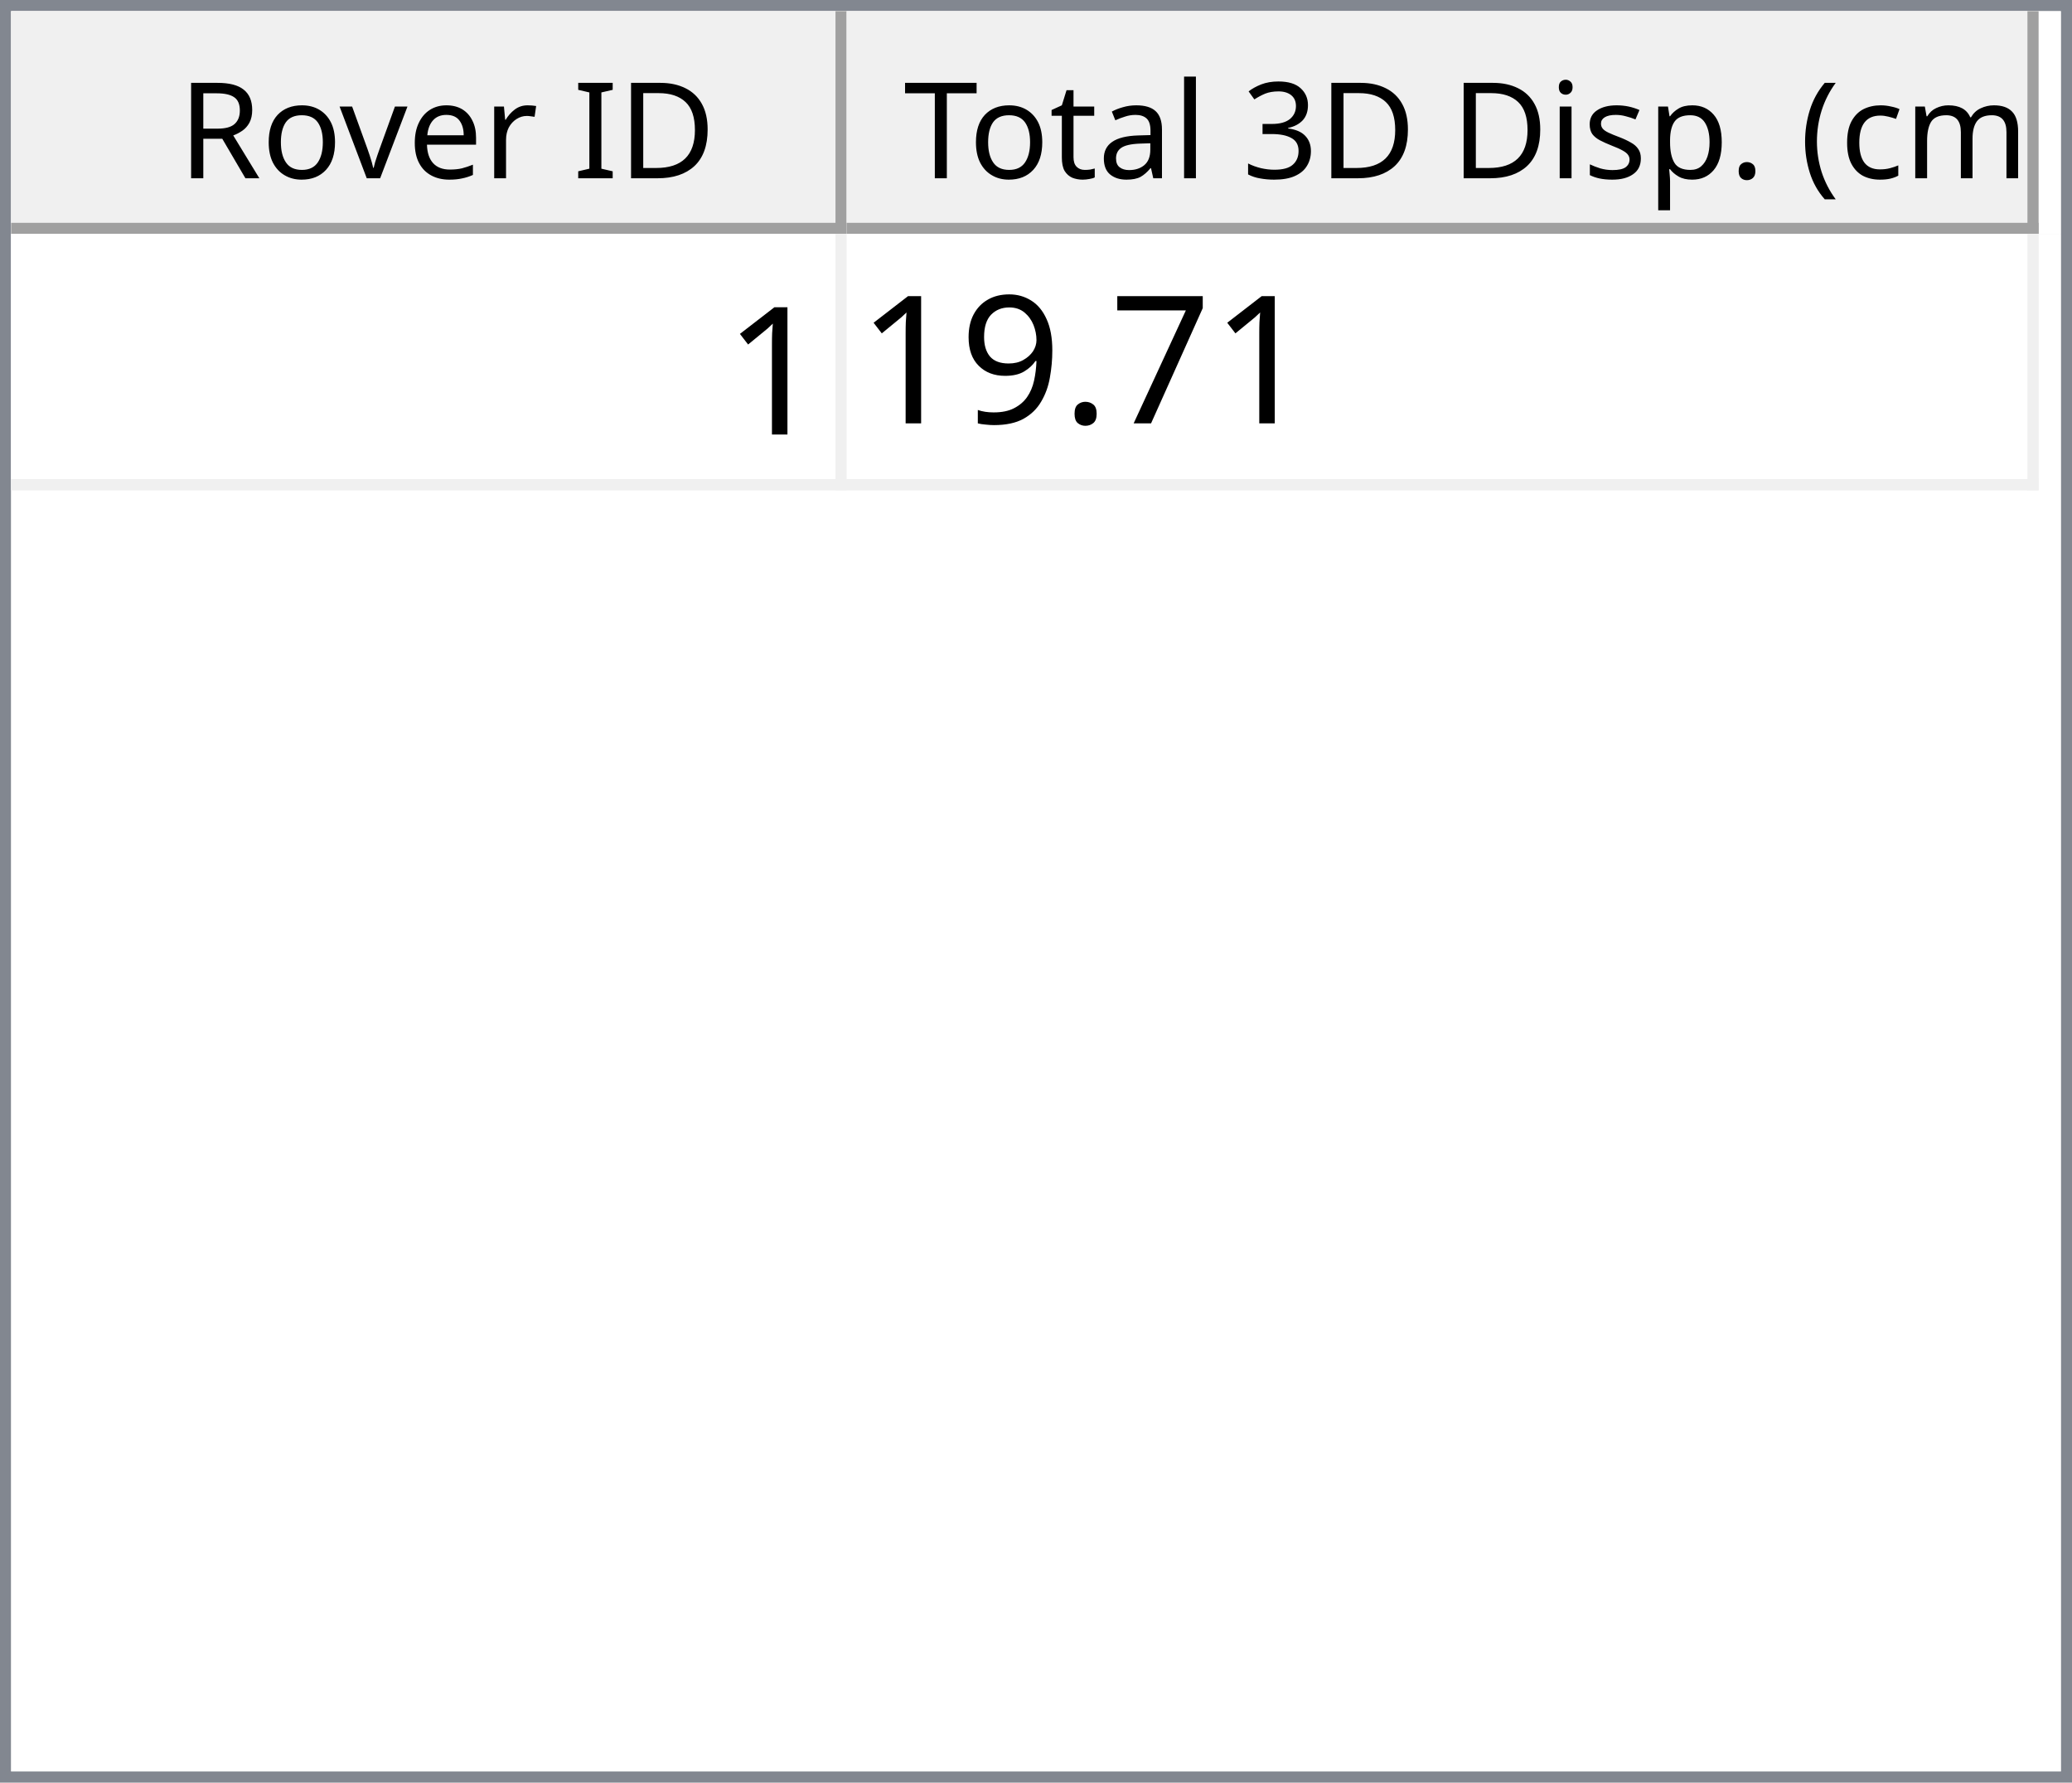
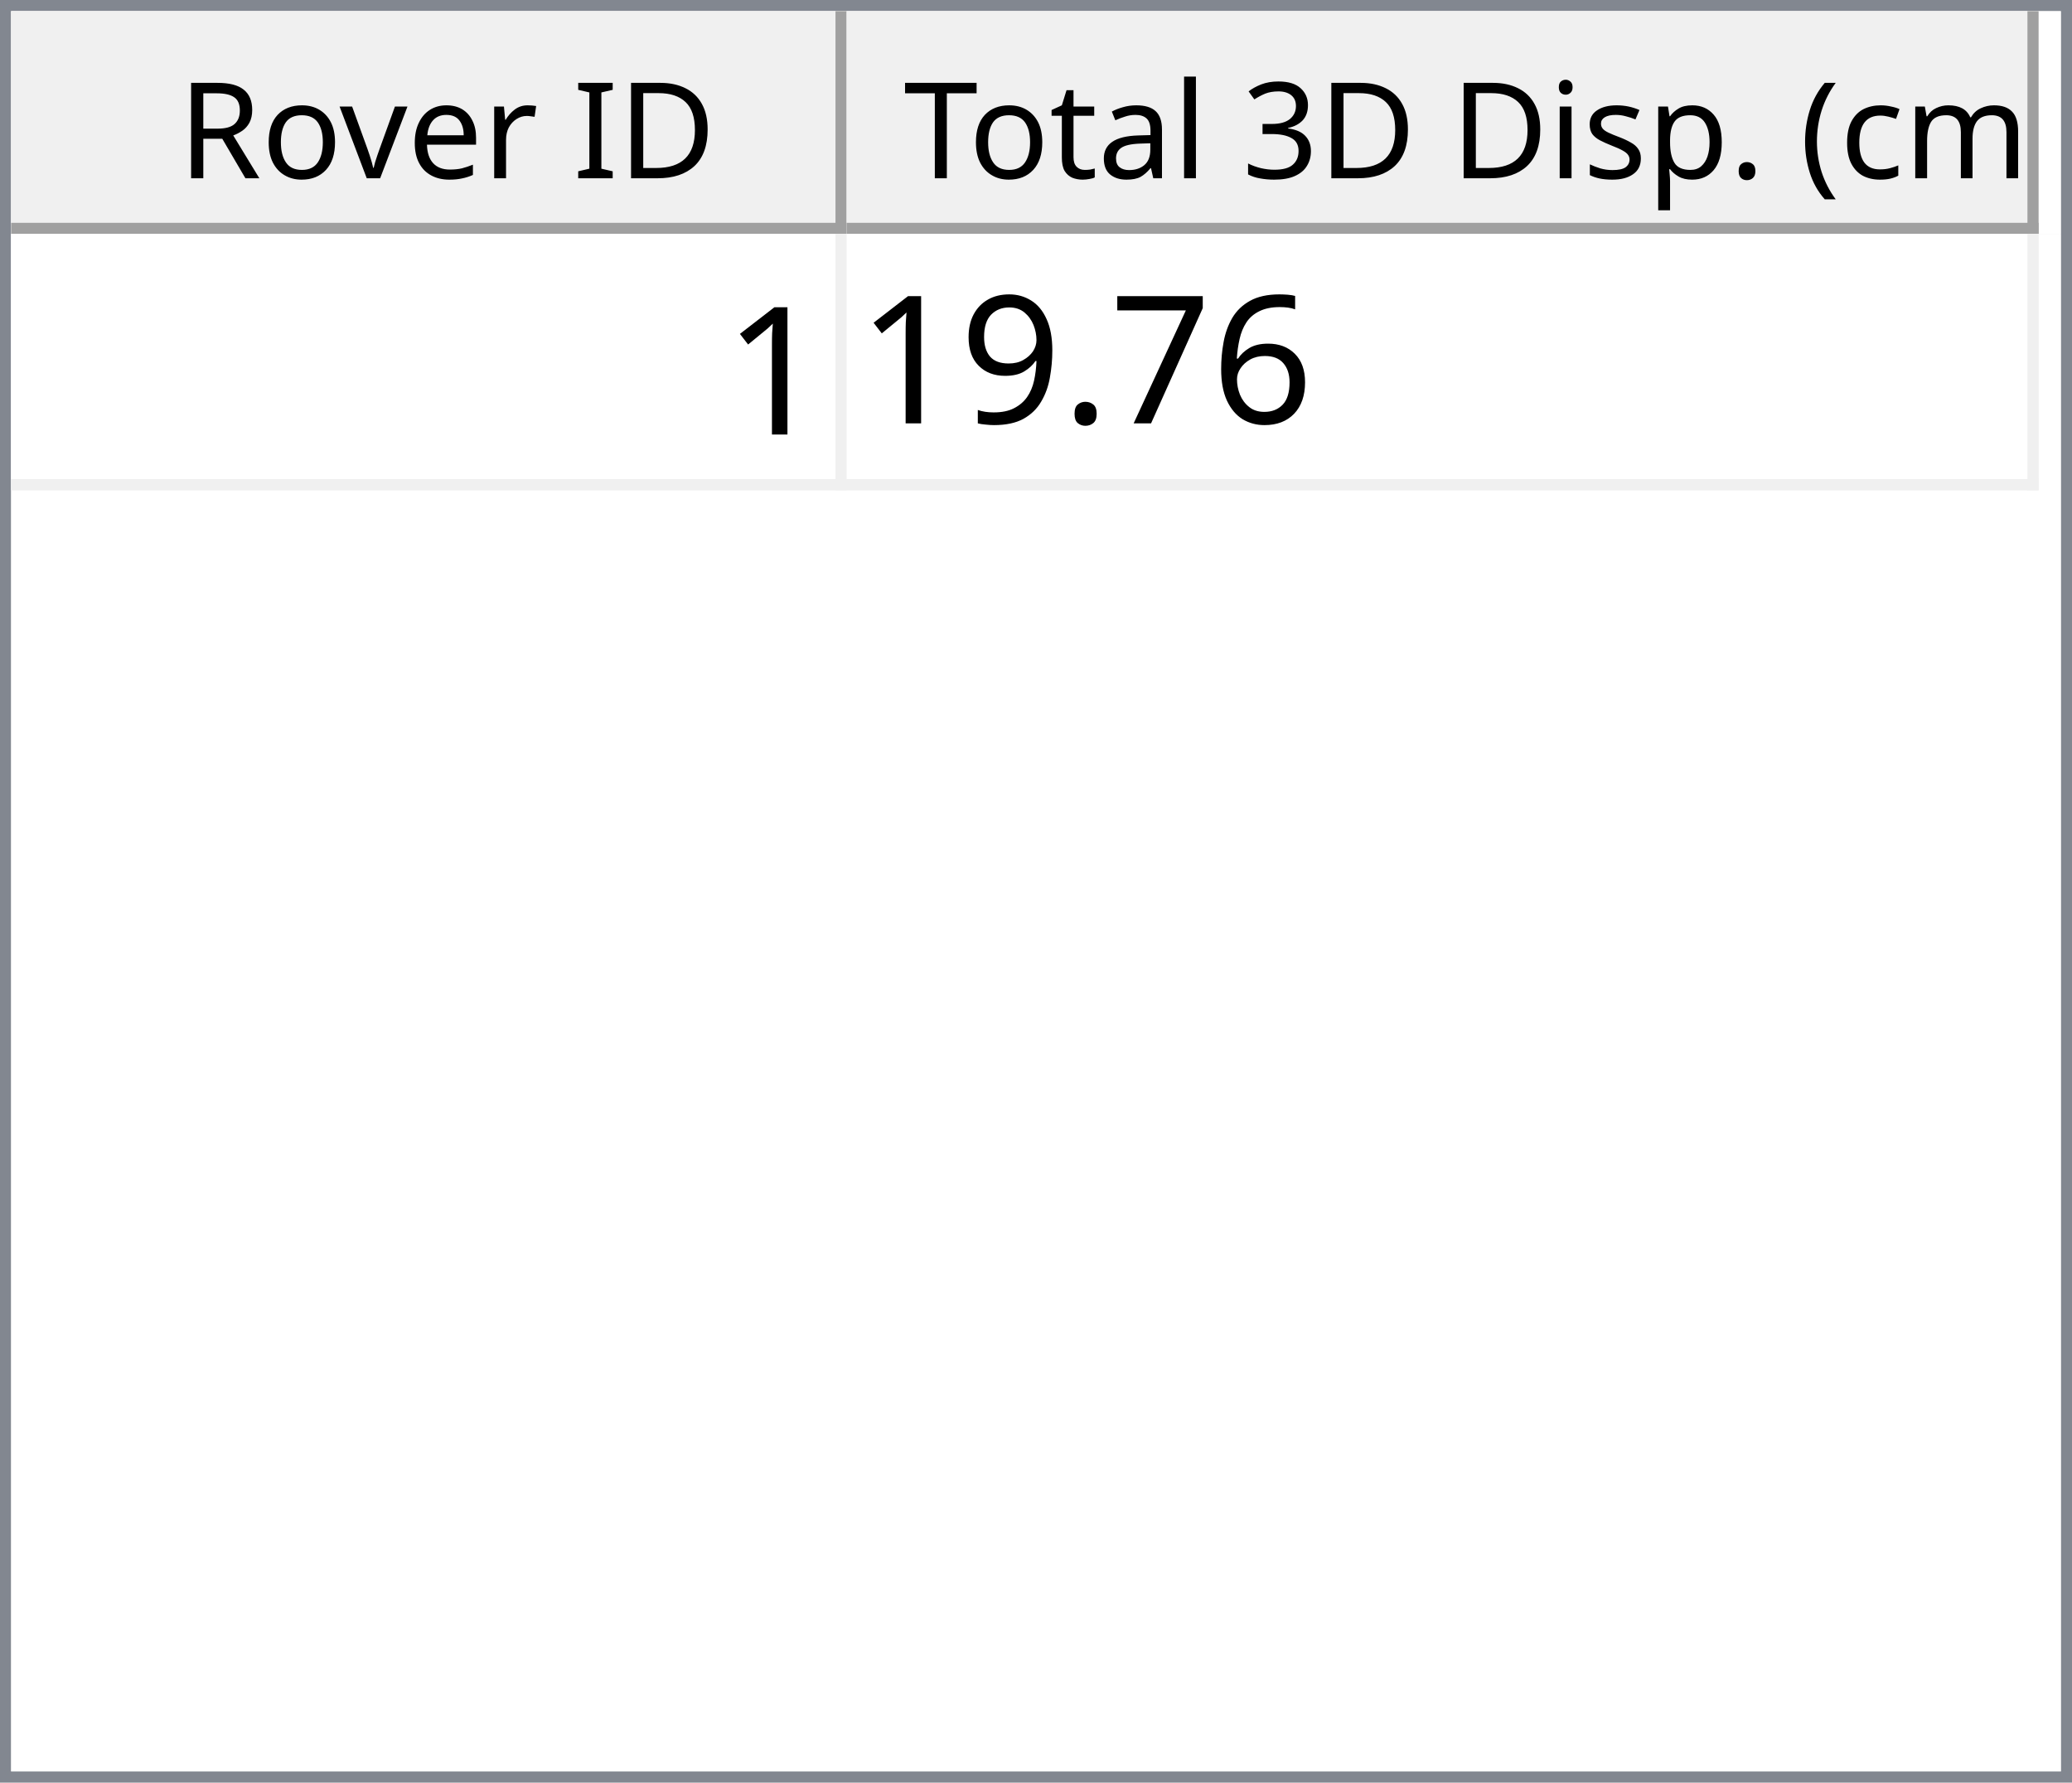
<svg xmlns="http://www.w3.org/2000/svg" style="fill-opacity:1; color-rendering:auto; color-interpolation:auto; text-rendering:auto; stroke:black; stroke-linecap:square; stroke-miterlimit:10; shape-rendering:auto; stroke-opacity:1; fill:black; stroke-dasharray:none; font-weight:normal; stroke-width:1; font-family:'Dialog'; font-style:normal; stroke-linejoin:miter; font-size:12px; stroke-dashoffset:0; image-rendering:auto;" width="186" height="160">
  <defs id="genericDefs" />
  <g>
    <defs id="defs1">
      <clipPath clipPathUnits="userSpaceOnUse" id="clipPath1">
        <path d="M0 0 L186 0 L186 160 L0 160 L0 0 Z" />
      </clipPath>
      <clipPath clipPathUnits="userSpaceOnUse" id="clipPath2">
        <path d="M0 0 L0 160 L186 160 L186 0 Z" />
      </clipPath>
      <clipPath clipPathUnits="userSpaceOnUse" id="clipPath3">
        <path d="M0 0 L0 20 L184 20 L184 0 Z" />
      </clipPath>
      <clipPath clipPathUnits="userSpaceOnUse" id="clipPath4">
        <path d="M0 0 L0 20 L75 20 L75 0 Z" />
      </clipPath>
      <clipPath clipPathUnits="userSpaceOnUse" id="clipPath5">
        <path d="M1 1 L1 19 L74 19 L74 1 Z" />
      </clipPath>
      <clipPath clipPathUnits="userSpaceOnUse" id="clipPath6">
        <path d="M0 0 L0 18 L73 18 L73 0 Z" />
      </clipPath>
      <clipPath clipPathUnits="userSpaceOnUse" id="clipPath7">
        <path d="M-0.5 -0.5 L-0.5 19.5 L74.5 19.5 L74.5 -0.5 Z" />
      </clipPath>
      <clipPath clipPathUnits="userSpaceOnUse" id="clipPath8">
        <path d="M0 0 L0 20 L107 20 L107 0 Z" />
      </clipPath>
      <clipPath clipPathUnits="userSpaceOnUse" id="clipPath9">
        <path d="M1 1 L1 19 L106 19 L106 1 Z" />
      </clipPath>
      <clipPath clipPathUnits="userSpaceOnUse" id="clipPath10">
        <path d="M0 0 L0 18 L105 18 L105 0 Z" />
      </clipPath>
      <clipPath clipPathUnits="userSpaceOnUse" id="clipPath11">
        <path d="M-0.5 -0.5 L-0.5 19.5 L106.5 19.5 L106.5 -0.5 Z" />
      </clipPath>
      <clipPath clipPathUnits="userSpaceOnUse" id="clipPath12">
        <path d="M0 0 L0 138 L184 138 L184 0 Z" />
      </clipPath>
      <clipPath clipPathUnits="userSpaceOnUse" id="clipPath13">
        <path d="M0 0 L0 23 L182 23 L182 0 Z" />
      </clipPath>
      <clipPath clipPathUnits="userSpaceOnUse" id="clipPath14">
        <path d="M-0.5 -0.5 L-0.5 22.5 L181.5 22.5 L181.5 -0.5 Z" />
      </clipPath>
      <clipPath clipPathUnits="userSpaceOnUse" id="clipPath15">
        <path d="M0 0 L0 22 L74 22 L74 0 Z" />
      </clipPath>
      <clipPath clipPathUnits="userSpaceOnUse" id="clipPath16">
        <path d="M0 0 L0 22 L106 22 L106 0 Z" />
      </clipPath>
      <font horiz-adv-x="64.551" id="font1">
        <font-face ascent="107.91" descent="25.098" units-per-em="100" style="font-style:normal; font-family:Segoe UI; font-weight:normal;" />
        <missing-glyph horiz-adv-x="64.551" d="M8.109 0 L8.109 68.266 L56.453 68.266 L56.453 0 L8.109 0 ZM15.328 7.234 L49.219 7.234 L49.219 61.031 L15.328 61.031 L15.328 7.234 Z" />
        <glyph unicode="D" horiz-adv-x="70.117" d="M9.188 0 L9.188 70.016 L28.516 70.016 Q65.531 70.016 65.531 35.891 Q65.531 19.672 55.25 9.836 Q44.969 0 27.734 0 L9.188 0 ZM17.391 62.594 L17.391 7.422 L27.828 7.422 Q41.609 7.422 49.273 14.797 Q56.938 22.172 56.938 35.688 Q56.938 62.594 28.328 62.594 L17.391 62.594 Z" />
        <glyph unicode="I" horiz-adv-x="26.611" d="M17.391 0 L9.188 0 L9.188 70.016 L17.391 70.016 L17.391 0 Z" />
        <glyph unicode=" " horiz-adv-x="27.393" d="" />
        <glyph unicode="r" horiz-adv-x="34.766" d="M34.188 41.891 Q32.078 43.5 28.125 43.5 Q23 43.5 19.555 38.672 Q16.109 33.844 16.109 25.484 L16.109 0 L8.109 0 L8.109 50 L16.109 50 L16.109 39.703 L16.312 39.703 Q18.016 44.969 21.531 47.922 Q25.047 50.875 29.391 50.875 Q32.516 50.875 34.188 50.203 L34.188 41.891 Z" />
        <glyph unicode="e" horiz-adv-x="52.295" d="M48.297 23 L12.984 23 Q13.188 14.656 17.484 10.109 Q21.781 5.562 29.297 5.562 Q37.75 5.562 44.828 11.141 L44.828 3.609 Q38.234 -1.172 27.391 -1.172 Q16.797 -1.172 10.742 5.641 Q4.688 12.453 4.688 24.812 Q4.688 36.469 11.305 43.82 Q17.922 51.172 27.734 51.172 Q37.547 51.172 42.922 44.828 Q48.297 38.484 48.297 27.203 L48.297 23 ZM40.094 29.781 Q40.047 36.719 36.75 40.578 Q33.453 44.438 27.594 44.438 Q21.922 44.438 17.969 40.383 Q14.016 36.328 13.094 29.781 L40.094 29.781 Z" />
        <glyph unicode="v" horiz-adv-x="47.9" d="M47.406 50 L27.484 0 L19.625 0 L0.688 50 L9.469 50 L22.172 13.672 Q23.578 9.672 23.922 6.688 L24.125 6.688 Q24.609 10.453 25.688 13.484 L38.969 50 L47.406 50 Z" />
        <glyph unicode="o" horiz-adv-x="58.594" d="M29 -1.172 Q17.922 -1.172 11.305 5.836 Q4.688 12.844 4.688 24.422 Q4.688 37.016 11.57 44.094 Q18.453 51.172 30.172 51.172 Q41.359 51.172 47.633 44.289 Q53.906 37.406 53.906 25.203 Q53.906 13.234 47.141 6.031 Q40.375 -1.172 29 -1.172 ZM29.594 44.438 Q21.875 44.438 17.383 39.188 Q12.891 33.938 12.891 24.703 Q12.891 15.828 17.43 10.695 Q21.969 5.562 29.594 5.562 Q37.359 5.562 41.531 10.594 Q45.703 15.625 45.703 24.906 Q45.703 34.281 41.531 39.359 Q37.359 44.438 29.594 44.438 Z" />
        <glyph unicode="R" horiz-adv-x="59.814" d="M59.375 0 L49.609 0 L37.891 19.625 Q36.281 22.359 34.766 24.289 Q33.25 26.219 31.664 27.438 Q30.078 28.656 28.25 29.219 Q26.422 29.781 24.125 29.781 L17.391 29.781 L17.391 0 L9.188 0 L9.188 70.016 L30.078 70.016 Q34.672 70.016 38.555 68.867 Q42.438 67.719 45.289 65.375 Q48.141 63.031 49.758 59.547 Q51.375 56.062 51.375 51.375 Q51.375 47.703 50.273 44.656 Q49.172 41.609 47.148 39.211 Q45.125 36.812 42.266 35.133 Q39.406 33.453 35.844 32.516 L35.844 32.328 Q37.594 31.547 38.891 30.547 Q40.188 29.547 41.359 28.18 Q42.531 26.812 43.68 25.078 Q44.828 23.344 46.234 21.047 L59.375 0 ZM17.391 62.594 L17.391 37.203 L28.516 37.203 Q31.594 37.203 34.203 38.133 Q36.812 39.062 38.719 40.797 Q40.625 42.531 41.703 45.047 Q42.781 47.562 42.781 50.688 Q42.781 56.297 39.141 59.445 Q35.5 62.594 28.609 62.594 L17.391 62.594 Z" />
        <glyph unicode=")" horiz-adv-x="30.176" d="M8.297 -15.922 L1.172 -15.922 Q16.406 2.344 16.406 26.812 Q16.406 51.469 1.078 70.016 L8.297 70.016 Q23.531 52.156 23.531 26.703 Q23.531 1.375 8.297 -15.922 Z" />
        <glyph unicode="m" horiz-adv-x="86.133" d="M79.109 0 L71.094 0 L71.094 28.719 Q71.094 37.016 68.531 40.727 Q65.969 44.438 59.906 44.438 Q54.781 44.438 51.195 39.75 Q47.609 35.062 47.609 28.516 L47.609 0 L39.594 0 L39.594 29.688 Q39.594 44.438 28.219 44.438 Q22.953 44.438 19.531 40.016 Q16.109 35.594 16.109 28.516 L16.109 0 L8.109 0 L8.109 50 L16.109 50 L16.109 42.094 L16.312 42.094 Q21.625 51.172 31.844 51.172 Q36.969 51.172 40.773 48.312 Q44.578 45.453 46 40.828 Q51.562 51.172 62.594 51.172 Q79.109 51.172 79.109 30.812 L79.109 0 Z" />
        <glyph unicode="c" horiz-adv-x="46.191" d="M42.188 2.297 Q36.422 -1.172 28.516 -1.172 Q17.828 -1.172 11.258 5.789 Q4.688 12.75 4.688 23.828 Q4.688 36.188 11.766 43.68 Q18.844 51.172 30.672 51.172 Q37.25 51.172 42.281 48.734 L42.281 40.531 Q36.719 44.438 30.375 44.438 Q22.703 44.438 17.797 38.945 Q12.891 33.453 12.891 24.516 Q12.891 15.719 17.508 10.641 Q22.125 5.562 29.891 5.562 Q36.422 5.562 42.188 9.906 L42.188 2.297 Z" />
        <glyph unicode="(" horiz-adv-x="30.176" d="M29.109 -15.922 L21.969 -15.922 Q6.844 1.375 6.844 26.703 Q6.844 52.156 21.969 70.016 L29.203 70.016 Q13.875 51.469 13.875 26.812 Q13.875 2.344 29.109 -15.922 Z" />
        <glyph unicode="." horiz-adv-x="21.68" d="M10.891 -1.078 Q8.641 -1.078 7.055 0.539 Q5.469 2.156 5.469 4.391 Q5.469 6.641 7.055 8.273 Q8.641 9.906 10.891 9.906 Q13.188 9.906 14.797 8.273 Q16.406 6.641 16.406 4.391 Q16.406 2.156 14.797 0.539 Q13.188 -1.078 10.891 -1.078 Z" />
        <glyph unicode="p" horiz-adv-x="58.789" d="M16.312 7.234 L16.109 7.234 L16.109 -23 L8.109 -23 L8.109 50 L16.109 50 L16.109 41.219 L16.312 41.219 Q22.219 51.172 33.594 51.172 Q43.266 51.172 48.688 44.461 Q54.109 37.75 54.109 26.469 Q54.109 13.922 48 6.375 Q41.891 -1.172 31.297 -1.172 Q21.578 -1.172 16.312 7.234 ZM16.109 27.391 L16.109 20.406 Q16.109 14.203 20.141 9.883 Q24.172 5.562 30.375 5.562 Q37.641 5.562 41.773 11.133 Q45.906 16.703 45.906 26.609 Q45.906 34.969 42.047 39.703 Q38.188 44.438 31.594 44.438 Q24.609 44.438 20.359 39.578 Q16.109 34.719 16.109 27.391 Z" />
        <glyph unicode="s" horiz-adv-x="42.432" d="M5.078 1.812 L5.078 10.406 Q11.625 5.562 19.484 5.562 Q30.031 5.562 30.031 12.594 Q30.031 14.594 29.125 15.992 Q28.219 17.391 26.68 18.461 Q25.141 19.531 23.07 20.383 Q21 21.234 18.609 22.172 Q15.281 23.484 12.766 24.828 Q10.25 26.172 8.57 27.859 Q6.891 29.547 6.031 31.695 Q5.172 33.844 5.172 36.719 Q5.172 40.234 6.789 42.945 Q8.406 45.656 11.086 47.484 Q13.766 49.312 17.211 50.242 Q20.656 51.172 24.312 51.172 Q30.812 51.172 35.938 48.922 L35.938 40.828 Q30.422 44.438 23.25 44.438 Q21 44.438 19.195 43.922 Q17.391 43.406 16.094 42.477 Q14.797 41.547 14.086 40.258 Q13.375 38.969 13.375 37.406 Q13.375 35.453 14.086 34.133 Q14.797 32.812 16.164 31.789 Q17.531 30.766 19.484 29.938 Q21.438 29.109 23.922 28.125 Q27.25 26.859 29.883 25.516 Q32.516 24.172 34.375 22.484 Q36.234 20.797 37.234 18.602 Q38.234 16.406 38.234 13.375 Q38.234 9.672 36.602 6.938 Q34.969 4.203 32.234 2.398 Q29.5 0.594 25.93 -0.289 Q22.359 -1.172 18.453 -1.172 Q10.75 -1.172 5.078 1.812 Z" />
        <glyph unicode="i" horiz-adv-x="24.219" d="M12.203 62.703 Q10.062 62.703 8.547 64.164 Q7.031 65.625 7.031 67.875 Q7.031 70.125 8.547 71.609 Q10.062 73.094 12.203 73.094 Q14.406 73.094 15.945 71.609 Q17.484 70.125 17.484 67.875 Q17.484 65.719 15.945 64.211 Q14.406 62.703 12.203 62.703 ZM16.109 0 L8.109 0 L8.109 50 L16.109 50 L16.109 0 Z" />
        <glyph unicode="3" horiz-adv-x="53.906" d="M46.531 19.828 Q46.531 15.094 44.75 11.211 Q42.969 7.328 39.719 4.57 Q36.469 1.812 31.93 0.297 Q27.391 -1.219 21.922 -1.219 Q11.922 -1.219 6 2.594 L6 11.188 Q13.094 5.609 22.219 5.609 Q25.875 5.609 28.828 6.539 Q31.781 7.469 33.906 9.227 Q36.031 10.984 37.18 13.477 Q38.328 15.969 38.328 19.094 Q38.328 32.812 18.797 32.812 L12.984 32.812 L12.984 39.594 L18.5 39.594 Q35.797 39.594 35.797 52.484 Q35.797 64.406 22.609 64.406 Q15.188 64.406 8.688 59.422 L8.688 67.188 Q15.375 71.188 24.609 71.188 Q29 71.188 32.57 69.969 Q36.141 68.75 38.68 66.555 Q41.219 64.359 42.609 61.281 Q44 58.203 44 54.5 Q44 40.672 30.031 36.719 L30.031 36.531 Q33.594 36.141 36.625 34.797 Q39.656 33.453 41.852 31.305 Q44.047 29.156 45.289 26.25 Q46.531 23.344 46.531 19.828 Z" />
        <glyph unicode="l" horiz-adv-x="24.219" d="M16.109 0 L8.109 0 L8.109 74.031 L16.109 74.031 L16.109 0 Z" />
        <glyph unicode="a" horiz-adv-x="50.879" d="M43.891 0 L35.891 0 L35.891 7.812 L35.688 7.812 Q30.469 -1.172 20.312 -1.172 Q12.844 -1.172 8.617 2.781 Q4.391 6.734 4.391 13.281 Q4.391 27.297 20.906 29.594 L35.891 31.688 Q35.891 44.438 25.594 44.438 Q16.547 44.438 9.281 38.281 L9.281 46.484 Q16.656 51.172 26.266 51.172 Q43.891 51.172 43.891 32.516 L43.891 0 ZM35.891 25.297 L23.828 23.641 Q18.266 22.859 15.43 20.875 Q12.594 18.891 12.594 13.875 Q12.594 10.203 15.211 7.883 Q17.828 5.562 22.172 5.562 Q28.125 5.562 32.008 9.742 Q35.891 13.922 35.891 20.312 L35.891 25.297 Z" />
        <glyph unicode="t" horiz-adv-x="33.887" d="M31.297 0.484 Q28.469 -1.078 23.828 -1.078 Q10.688 -1.078 10.688 13.578 L10.688 43.172 L2.094 43.172 L2.094 50 L10.688 50 L10.688 62.203 L18.703 64.797 L18.703 50 L31.297 50 L31.297 43.172 L18.703 43.172 L18.703 14.984 Q18.703 9.969 20.414 7.82 Q22.125 5.672 26.078 5.672 Q29.109 5.672 31.297 7.328 L31.297 0.484 Z" />
        <glyph unicode="T" horiz-adv-x="52.393" d="M50.594 62.594 L30.375 62.594 L30.375 0 L22.172 0 L22.172 62.594 L2 62.594 L2 70.016 L50.594 70.016 L50.594 62.594 Z" />
      </font>
      <font horiz-adv-x="75.0" id="font2">
        <font-face ascent="100.537" descent="21.973" units-per-em="100" style="font-style:normal; font-family:sans-serif; font-weight:normal;" />
        <missing-glyph horiz-adv-x="75.0" d="M12.5 0 L12.5 62.5 L62.5 62.5 L62.5 0 L12.5 0 ZM14.062 1.562 L60.938 1.562 L60.938 60.938 L14.062 60.938 L14.062 1.562 Z" />
        <glyph unicode="1" horiz-adv-x="55.615" d="M37.25 0 L28.469 0 L28.469 56 Q25.297 52.984 20.141 49.953 Q14.984 46.922 10.891 45.406 L10.891 53.906 Q18.266 57.375 23.781 62.305 Q29.297 67.234 31.594 71.875 L37.25 71.875 L37.25 0 Z" />
+         <glyph unicode="6" horiz-adv-x="55.615" d="M49.75 54.047 L41.016 53.375 Q39.844 58.547 37.703 60.891 Q34.125 64.656 28.906 64.656 Q24.703 64.656 21.531 62.312 Q17.391 59.281 14.992 53.469 Q12.594 47.656 12.5 36.922 Q15.672 41.75 20.266 44.094 Q24.859 46.438 29.891 46.438 Q38.672 46.438 44.852 39.969 Q51.031 33.5 51.031 23.25 Q51.031 16.5 48.125 10.719 Q45.219 4.938 40.141 1.859 Q35.062 -1.219 28.609 -1.219 Q17.625 -1.219 10.695 6.859 Q3.766 14.938 3.766 33.5 Q3.766 54.25 11.422 63.672 Q18.109 71.875 29.438 71.875 Q37.891 71.875 43.289 67.141 Q48.688 62.406 49.75 54.047 ZM13.875 23.188 Q13.875 18.656 15.797 14.508 Q17.719 10.359 21.188 8.18 Q24.656 6 28.469 6 Q34.031 6 38.039 10.492 Q42.047 14.984 42.047 22.703 Q42.047 30.125 38.086 34.398 Q34.125 38.672 28.125 38.672 Q22.172 38.672 18.023 34.398 Q13.875 30.125 13.875 23.188 Z" />
        <glyph unicode="7" horiz-adv-x="55.615" d="M4.734 62.203 L4.734 70.656 L51.078 70.656 L51.078 63.812 Q44.234 56.547 37.523 44.484 Q30.812 32.422 27.156 19.672 Q24.516 10.688 23.781 0 L14.75 0 Q14.891 8.453 18.062 20.414 Q21.234 32.375 27.172 43.484 Q33.109 54.594 39.797 62.203 L4.734 62.203 Z" />
        <glyph unicode="." horiz-adv-x="27.783" d="M9.078 0 L9.078 10.016 L19.094 10.016 L19.094 0 L9.078 0 Z" />
        <glyph unicode="9" horiz-adv-x="55.615" d="M5.469 16.547 L13.922 17.328 Q14.984 11.375 18.016 8.688 Q21.047 6 25.781 6 Q29.828 6 32.883 7.859 Q35.938 9.719 37.891 12.82 Q39.844 15.922 41.164 21.195 Q42.484 26.469 42.484 31.938 Q42.484 32.516 42.438 33.688 Q39.797 29.5 35.234 26.883 Q30.672 24.266 25.344 24.266 Q16.453 24.266 10.305 30.711 Q4.156 37.156 4.156 47.703 Q4.156 58.594 10.578 65.234 Q17 71.875 26.656 71.875 Q33.641 71.875 39.43 68.117 Q45.219 64.359 48.219 57.398 Q51.219 50.438 51.219 37.25 Q51.219 23.531 48.242 15.406 Q45.266 7.281 39.383 3.031 Q33.5 -1.219 25.594 -1.219 Q17.188 -1.219 11.867 3.445 Q6.547 8.109 5.469 16.547 ZM41.453 48.141 Q41.453 55.719 37.43 60.156 Q33.406 64.594 27.734 64.594 Q21.875 64.594 17.531 59.812 Q13.188 55.031 13.188 47.406 Q13.188 40.578 17.312 36.305 Q21.438 32.031 27.484 32.031 Q33.594 32.031 37.523 36.305 Q41.453 40.578 41.453 48.141 Z" />
      </font>
    </defs>
    <g style="fill:white; stroke:white;">
      <rect x="0" y="0" width="186" style="clip-path:url(#clipPath1); stroke:none;" height="160" />
    </g>
    <g style="fill:white; text-rendering:optimizeSpeed; color-rendering:optimizeSpeed; image-rendering:optimizeSpeed; shape-rendering:crispEdges; stroke:white; color-interpolation:sRGB;">
      <rect x="0" width="186" height="160" y="0" style="stroke:none;" />
      <path style="stroke:none;" d="M0 160 L186 160 L186 0 L0 0 Z" />
    </g>
    <g style="fill:rgb(240,240,240); font-family:'Segoe UI'; stroke:rgb(240,240,240);">
      <rect x="0" y="0" width="186" style="clip-path:url(#clipPath2); stroke:none;" height="160" />
    </g>
    <g style="fill:rgb(130,135,144); font-family:'Segoe UI'; stroke:rgb(130,135,144);">
      <path d="M0 0 L186 0 L186 160 L0 160 L0 0 ZM1 1 L185 1 L185 159 L1 159 L1 1 Z" style="fill-rule:evenodd; clip-path:url(#clipPath2); stroke:none;" />
    </g>
    <g style="fill:white; font-family:'Segoe UI'; stroke:white;" transform="translate(1,1)">
      <rect x="0" y="0" width="184" style="clip-path:url(#clipPath3); stroke:none;" height="20" />
    </g>
    <g style="fill:rgb(240,240,240); font-family:'Segoe UI'; stroke:rgb(240,240,240);" transform="translate(1,1)">
      <rect x="0" y="0" width="75" style="clip-path:url(#clipPath4); stroke:none;" height="20" />
    </g>
    <g style="font-family:'Segoe UI';" transform="translate(2,2)">
      <text x="14" xml:space="preserve" y="14" style="clip-path:url(#clipPath6); stroke:none;">Rover ID</text>
    </g>
    <g style="fill:rgb(160,160,160); font-family:'Segoe UI'; stroke:rgb(160,160,160); stroke-linejoin:bevel;" transform="translate(1.5,1.5)">
      <line x1="74" x2="74" y1="0" style="fill:none; clip-path:url(#clipPath7);" y2="19" />
    </g>
    <g style="fill:rgb(160,160,160); font-family:'Segoe UI'; stroke:rgb(160,160,160); stroke-linejoin:bevel;" transform="matrix(1,0,0,1,1,1) translate(0.5,0.5)">
      <line x1="0" x2="74" y1="19" style="fill:none; clip-path:url(#clipPath7);" y2="19" />
    </g>
    <g style="fill:rgb(240,240,240); font-family:'Segoe UI'; stroke:rgb(240,240,240);" transform="translate(76,1)">
      <rect x="0" y="0" width="107" style="clip-path:url(#clipPath8); stroke:none;" height="20" />
    </g>
    <g style="font-family:'Segoe UI';" transform="translate(77,2)">
      <text x="1" xml:space="preserve" y="14" style="clip-path:url(#clipPath10); stroke:none;"> Total 3D Disp. (cm)</text>
    </g>
    <g style="fill:rgb(160,160,160); font-family:'Segoe UI'; stroke:rgb(160,160,160); stroke-linejoin:bevel;" transform="translate(76.5,1.5)">
      <line x1="106" x2="106" y1="0" style="fill:none; clip-path:url(#clipPath11);" y2="19" />
    </g>
    <g style="fill:rgb(160,160,160); font-family:'Segoe UI'; stroke:rgb(160,160,160); stroke-linejoin:bevel;" transform="matrix(1,0,0,1,76,1) translate(0.5,0.5)">
      <line x1="0" x2="106" y1="19" style="fill:none; clip-path:url(#clipPath11);" y2="19" />
    </g>
    <g style="fill:white; font-family:'Segoe UI'; stroke:white;" transform="translate(1,21)">
      <rect x="0" y="0" width="184" style="clip-path:url(#clipPath12); stroke:none;" height="138" />
    </g>
    <g style="fill:rgb(240,240,240); font-size:16px; font-family:sans-serif; stroke:rgb(240,240,240);" transform="translate(1,21)">
      <rect x="0" y="0" width="182" style="clip-path:url(#clipPath13); stroke:none;" height="23" />
      <line transform="translate(0.5,0.5)" x1="0" x2="181" y1="22" style="clip-path:url(#clipPath14); fill:none; stroke-linejoin:bevel;" y2="22" />
    </g>
    <g transform="matrix(1,0,0,1,1,21) translate(0.5,0.5)" style="fill:rgb(240,240,240); font-size:16px; font-family:sans-serif; stroke:rgb(240,240,240); stroke-linejoin:bevel;">
      <line x1="74" x2="74" y1="0" style="fill:none; clip-path:url(#clipPath14);" y2="22" />
    </g>
    <g transform="matrix(1,0,0,1,1,21) translate(0.5,0.5)" style="fill:rgb(240,240,240); font-size:16px; font-family:sans-serif; stroke:rgb(240,240,240); stroke-linejoin:bevel;">
      <line x1="181" x2="181" y1="0" style="fill:none; clip-path:url(#clipPath14);" y2="22" />
    </g>
    <g style="fill:white; font-size:16px; font-family:sans-serif; stroke:white;" transform="matrix(1,0,0,1,1,21)">
      <rect x="0" y="0" width="74" style="clip-path:url(#clipPath15); stroke:none;" height="22" />
      <text x="64" y="18" style="fill:black; clip-path:url(#clipPath15); stroke:none;" xml:space="preserve">1</text>
    </g>
    <g style="fill:white; font-size:16px; font-family:sans-serif; stroke:white;" transform="matrix(1,0,0,1,1,21) translate(75,0)">
      <rect x="0" y="0" width="106" style="clip-path:url(#clipPath16); stroke:none;" height="22" />
-       <text x="1" y="17" style="fill:black; clip-path:url(#clipPath16); stroke:none;" xml:space="preserve">19.71</text>
+       <text x="1" y="17" style="fill:black; clip-path:url(#clipPath16); stroke:none;" xml:space="preserve">19.76</text>
    </g>
  </g>
</svg>
